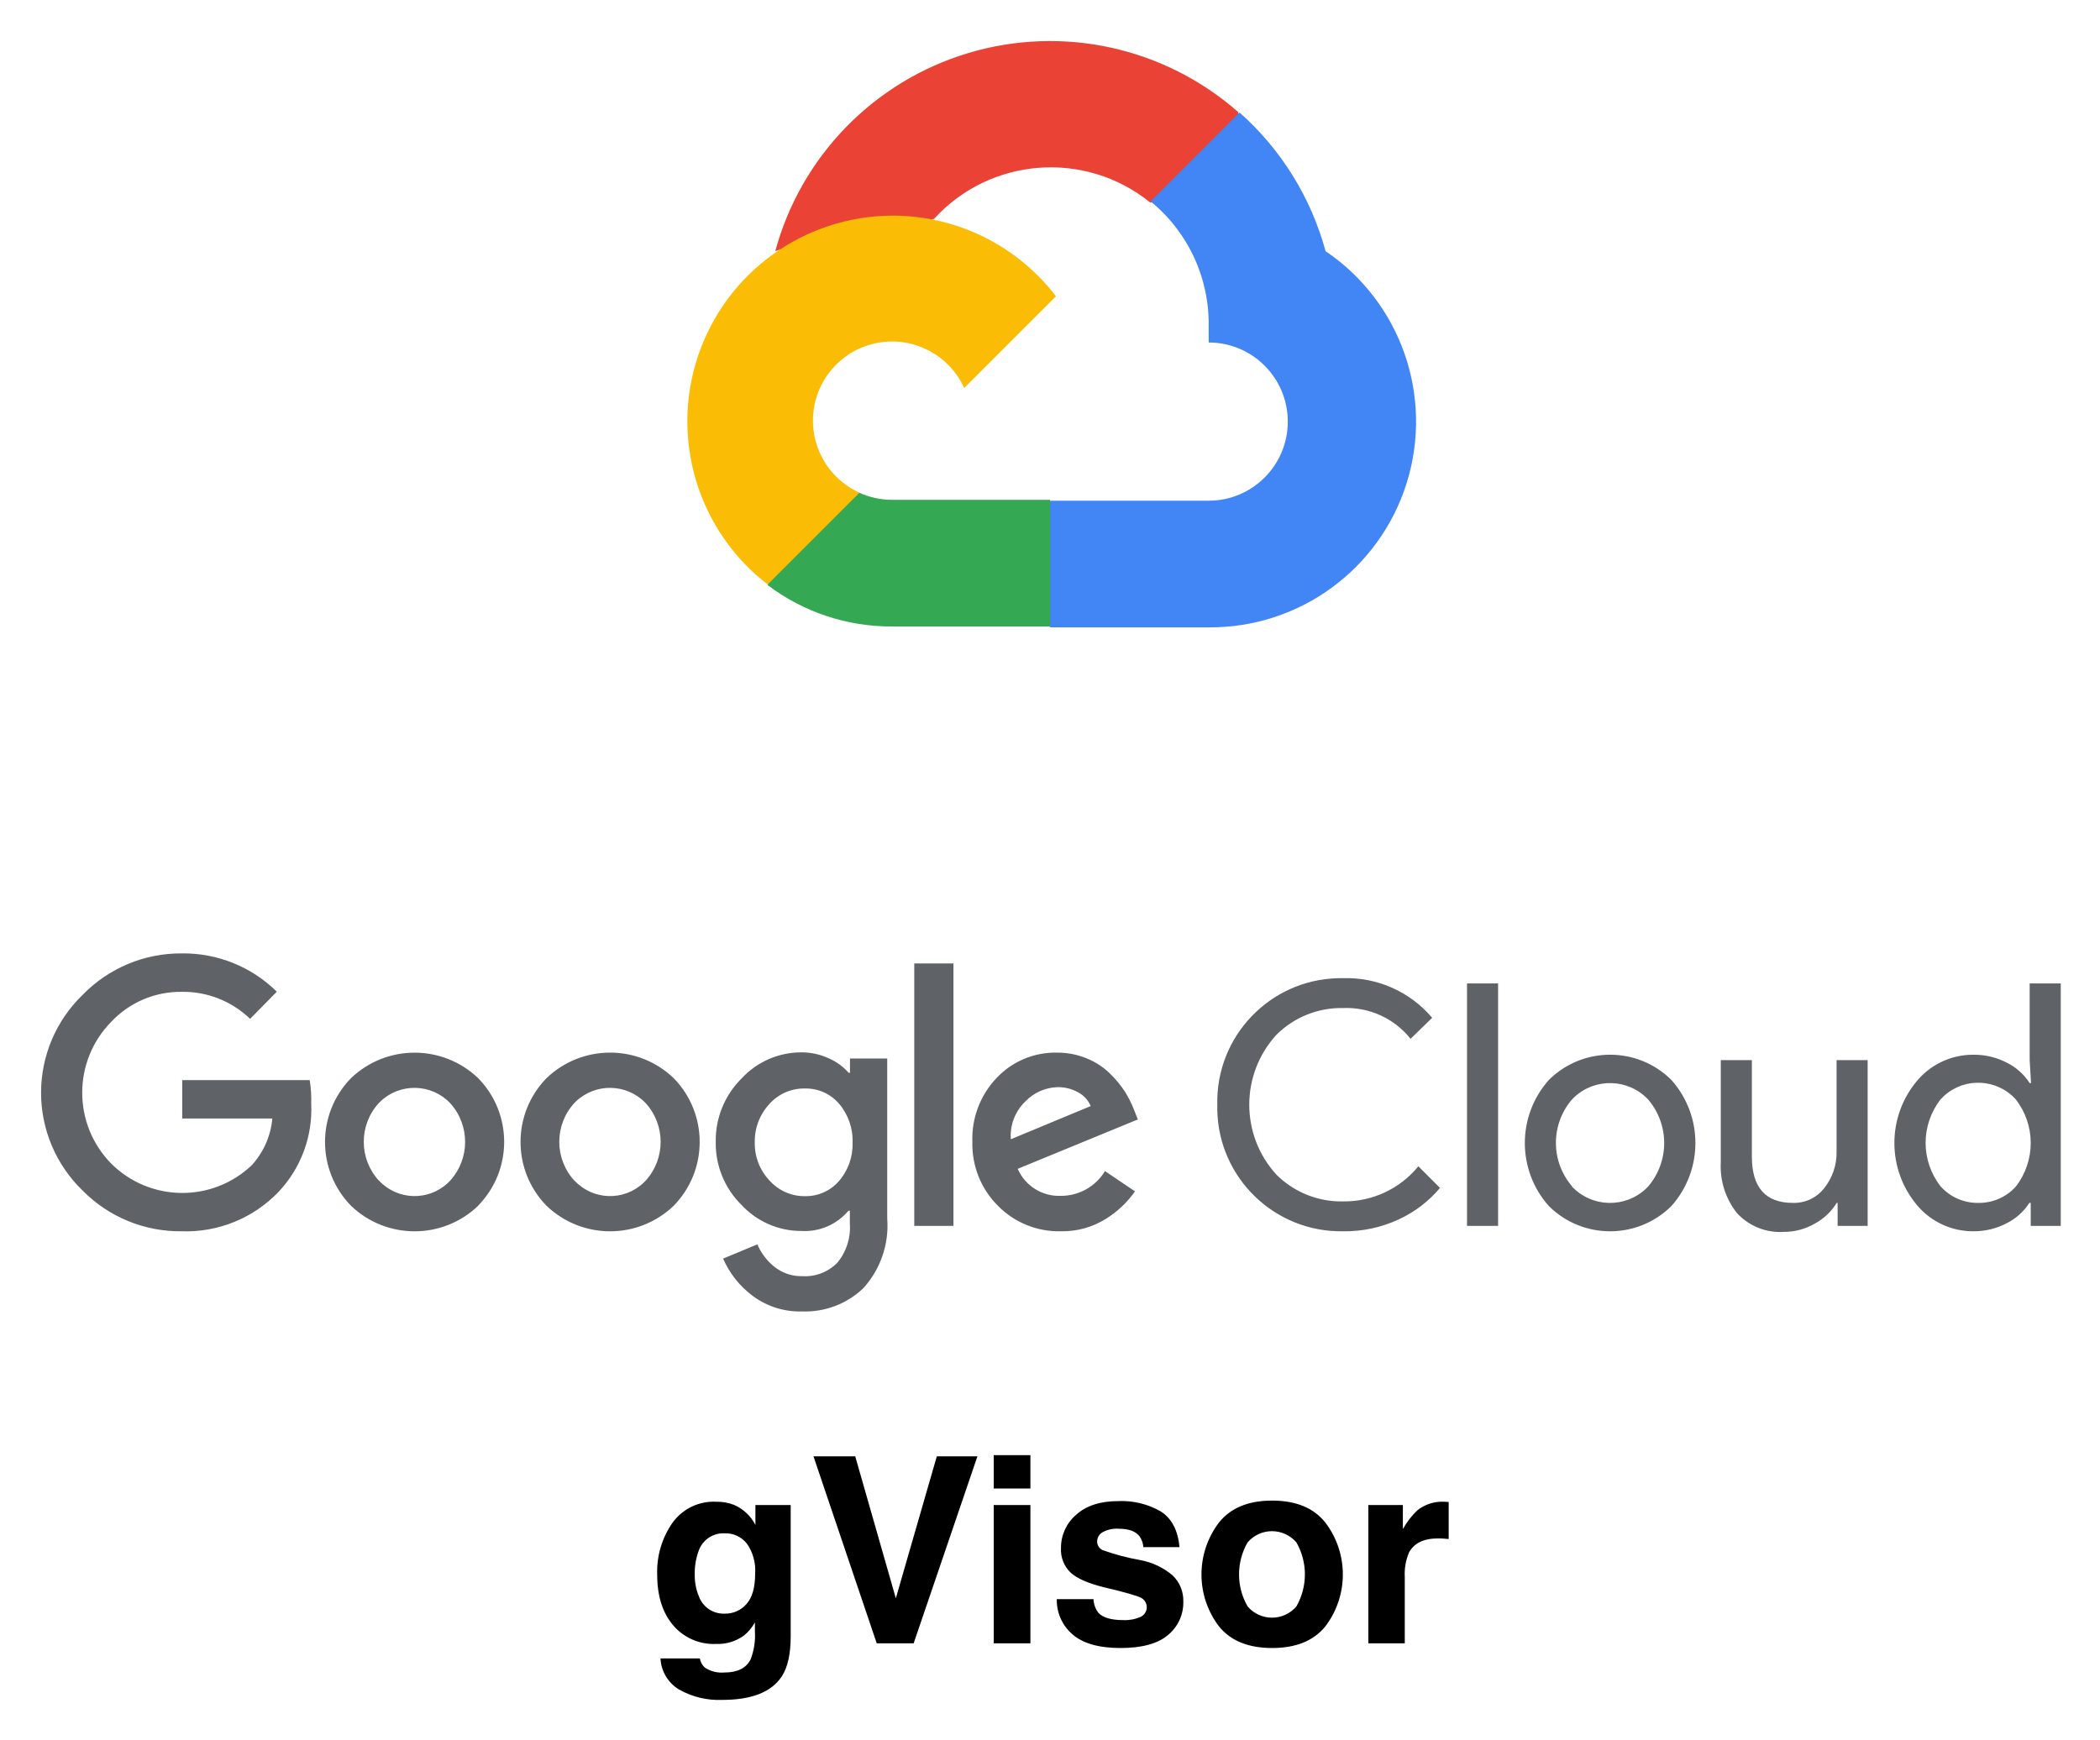
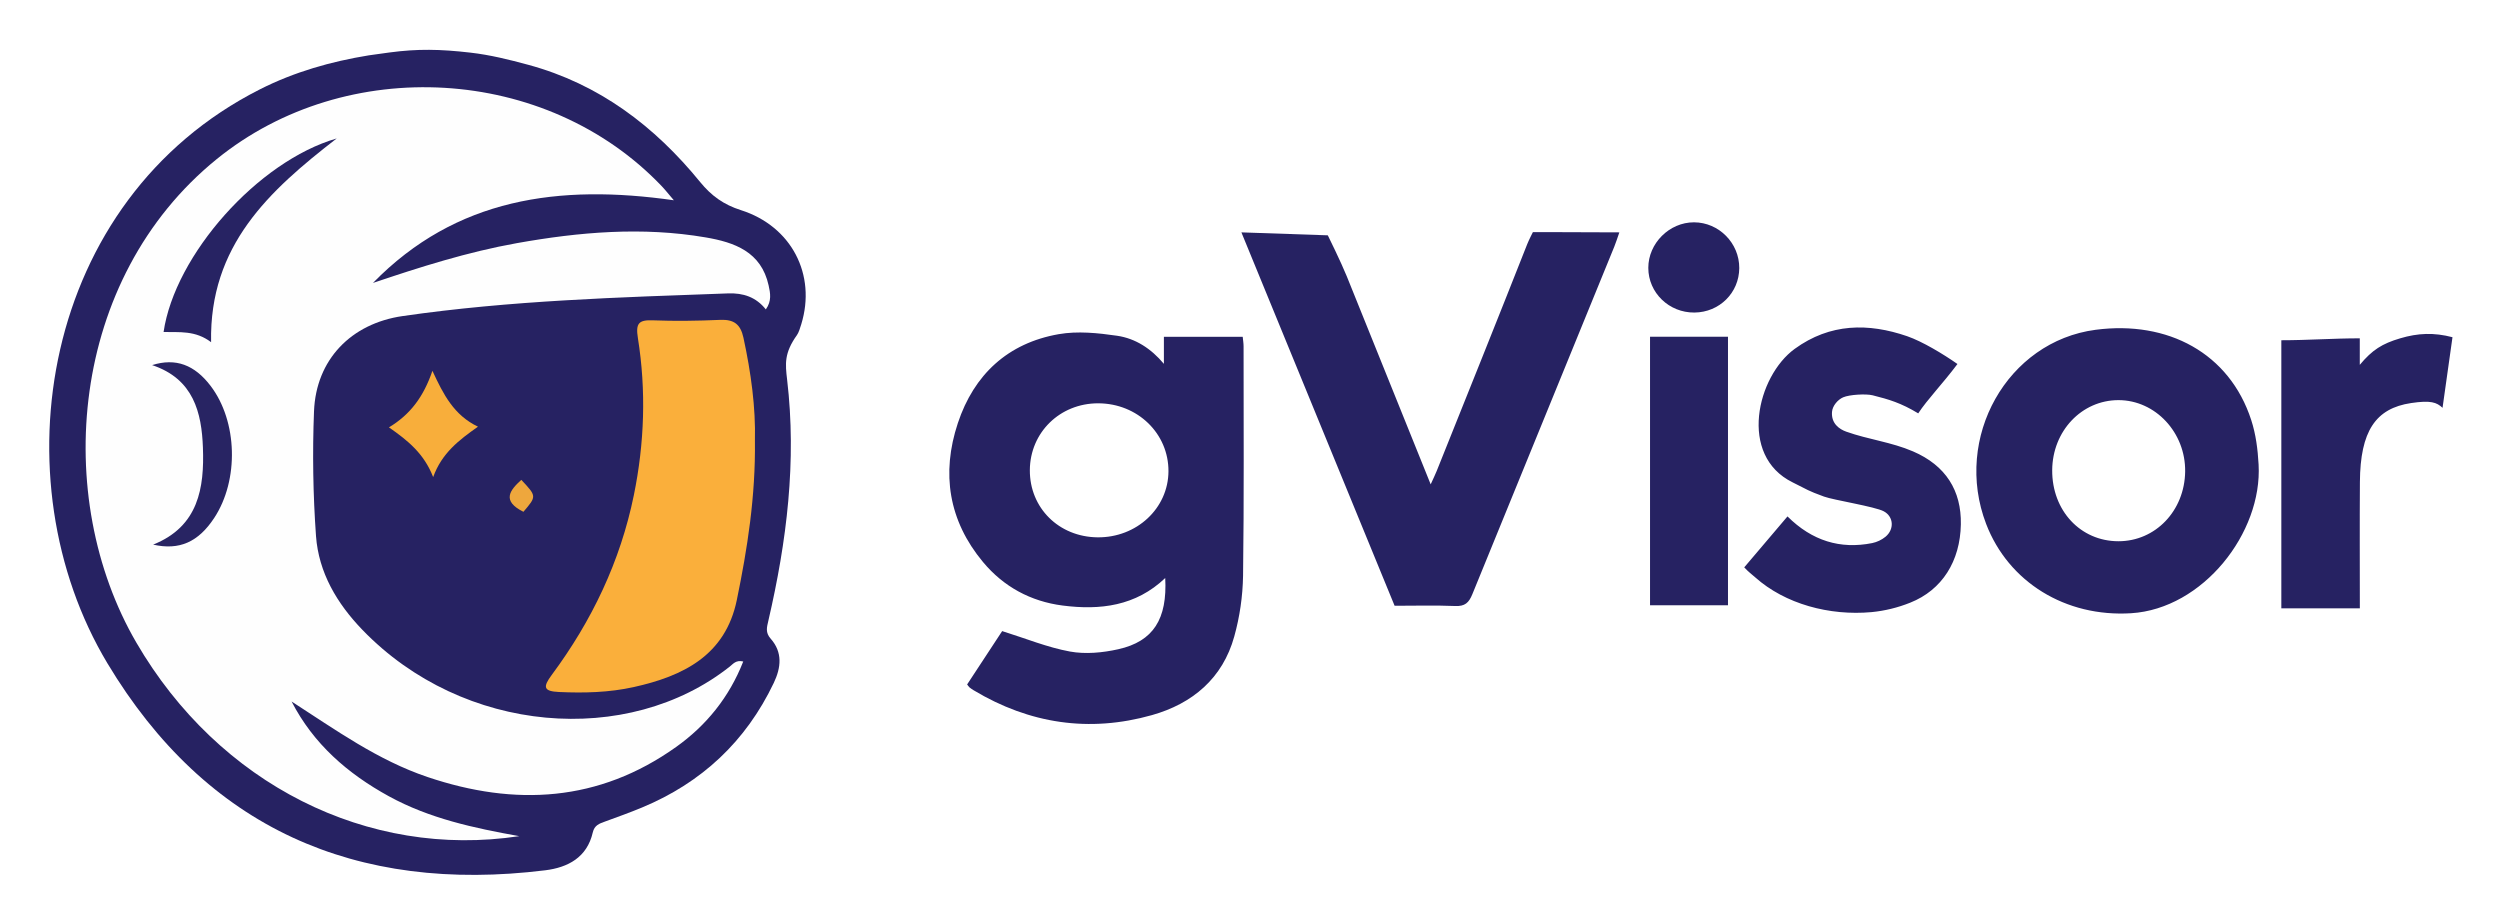
- <svg xmlns="http://www.w3.org/2000/svg" role="img" viewBox="-3.22 -5.47 427.44 354.19">
-   <path d="M146.205 300.927a8.839 8.839 0 0 1 4.334 4.08v-4.055h7.18v26.71q0 5.448-1.833 8.213-3.153 4.752-12.09 4.753a16.471 16.471 0 0 1-8.807-2.118 7.814 7.814 0 0 1-3.771-6.328h8.007a3.316 3.316 0 0 0 1.007 1.86 6.22 6.22 0 0 0 4.004 1.007q3.977 0 5.321-2.661a13.476 13.476 0 0 0 .879-5.735v-1.807a8.983 8.983 0 0 1-2.274 2.712 9.142 9.142 0 0 1-5.708 1.678 10.802 10.802 0 0 1-8.666-3.81q-3.242-3.81-3.242-10.319a17.411 17.411 0 0 1 3.121-10.551 10.309 10.309 0 0 1 8.85-4.275 9.674 9.674 0 0 1 3.688.646zm2.507 20.186q1.775-1.95 1.775-6.213a9.535 9.535 0 0 0-1.685-6.095 5.499 5.499 0 0 0-4.514-2.092 5.32 5.32 0 0 0-5.325 3.642 12.963 12.963 0 0 0-.771 4.778 10.945 10.945 0 0 0 .823 4.366 5.366 5.366 0 0 0 5.35 3.565 5.654 5.654 0 0 0 4.347-1.95zm38.751-30.08h8.266l-12.981 38.074h-7.516l-12.876-38.074h8.498l8.266 28.905zm19.05 6.562h-7.465V290.8h7.465zm-7.465 3.357h7.465v28.155h-7.465zm20.302 19.166a4.9 4.9 0 0 0 1.013 2.79q1.375 1.472 5.087 1.473a7.787 7.787 0 0 0 3.465-.647 2.164 2.164 0 0 0 .25-3.822q-1.038-.646-7.703-2.222-4.798-1.188-6.76-2.97a6.438 6.438 0 0 1-1.964-5.063 8.775 8.775 0 0 1 3.067-6.703q3.068-2.802 8.633-2.803a15.86 15.86 0 0 1 8.605 2.106q3.329 2.105 3.82 7.271H229.5a4.345 4.345 0 0 0-.802-2.247q-1.216-1.498-4.145-1.498a5.96 5.96 0 0 0-3.43.75 2.152 2.152 0 0 0-1.024 1.755 1.921 1.921 0 0 0 1.088 1.834 47.124 47.124 0 0 0 7.687 2.041 14.095 14.095 0 0 1 6.593 3.125 7.094 7.094 0 0 1 2.17 5.295 8.549 8.549 0 0 1-3.119 6.833q-3.117 2.647-9.64 2.648-6.65 0-9.822-2.803a9.108 9.108 0 0 1-3.17-7.143zm47.191 5.545q-3.564 4.4-10.823 4.4-7.258 0-10.822-4.4a17.468 17.468 0 0 1 0-21.15q3.564-4.464 10.822-4.464t10.823 4.465a17.468 17.468 0 0 1 0 21.15zm-5.89-4.068a13.138 13.138 0 0 0 0-13.038 6.542 6.542 0 0 0-9.93 0 13.061 13.061 0 0 0 0 13.038 6.52 6.52 0 0 0 9.93 0zm30.364-21.301q.142.013.633.04v7.541q-.697-.078-1.24-.103-.541-.025-.877-.026-4.445 0-5.967 2.893a11.254 11.254 0 0 0-.853 5.01v13.458h-7.413v-28.155h7.026v4.908a15.563 15.563 0 0 1 2.97-3.848 8.086 8.086 0 0 1 5.373-1.73c.137 0 .253.003.348.012z" />
-   <g data-name="Layer 3">
-     <path fill="#ea4335" d="M230.806 35.761h4.523l12.893-12.892.633-5.475a57.95 57.95 0 0 0-94.278 28.274 7.013 7.013 0 0 1 4.523-.27l25.787-4.254s1.312-2.171 1.991-2.035a32.165 32.165 0 0 1 44.017-3.349h-.09z" />
-     <path fill="#4285f4" d="M266.59 45.668a58.093 58.093 0 0 0-17.506-28.229l-18.096 18.096a32.163 32.163 0 0 1 11.807 25.514v3.212a16.105 16.105 0 0 1 0 32.211h-32.21l-3.212 3.258v19.318l3.213 3.211h32.209a41.893 41.893 0 0 0 23.796-76.59z" />
-     <path fill="#34a853" d="M178.328 122.078h32.211V96.292h-32.21a16.024 16.024 0 0 1-6.651-1.448l-4.522 1.403-12.985 12.891-1.13 4.526a41.672 41.672 0 0 0 25.287 8.414z" />
-     <path fill="#fbbc05" d="M178.328 38.43a41.89 41.89 0 0 0-25.288 75.096l18.683-18.683a16.106 16.106 0 1 1 21.31-21.31l18.681-18.682a41.845 41.845 0 0 0-33.386-16.42z" />
-   </g>
-   <path fill="#5f6368" d="M33.777 245.216a27.84 27.84 0 0 1-20.173-8.283 27.686 27.686 0 0 1 0-39.856 27.848 27.848 0 0 1 20.173-8.437 27.028 27.028 0 0 1 19.348 7.795l-5.44 5.533a19.597 19.597 0 0 0-13.907-5.502 19.377 19.377 0 0 0-14.365 6.113 20.589 20.589 0 0 0 0 28.852 20.51 20.51 0 0 0 28.61.336 16.265 16.265 0 0 0 4.187-9.506H33.87v-7.824h25.95a24.877 24.877 0 0 1 .305 4.769 24.46 24.46 0 0 1-6.694 18.034 26.014 26.014 0 0 1-19.654 7.976zm60.334-5.195a18.705 18.705 0 0 1-25.887 0 18.598 18.598 0 0 1 0-25.98 18.734 18.734 0 0 1 25.887 0 18.56 18.56 0 0 1-.03 25.98zm-20.172-5.105a9.903 9.903 0 0 0 13.997.46c.159-.148.312-.302.46-.46a11.74 11.74 0 0 0 0-15.801 10.055 10.055 0 0 0-14.217-.301q-.154.147-.3.3a11.697 11.697 0 0 0 .03 15.802zm59.969 5.105a18.706 18.706 0 0 1-25.889 0 18.6 18.6 0 0 1 0-25.98 18.704 18.704 0 0 1 25.889 0 18.6 18.6 0 0 1 0 25.98zm-20.174-5.105a9.903 9.903 0 0 0 13.997.46c.158-.148.312-.302.46-.46a11.737 11.737 0 0 0 0-15.801 10.055 10.055 0 0 0-14.217-.301 9.606 9.606 0 0 0-.3.3 11.697 11.697 0 0 0 .03 15.802zm46.336 26.622a16.012 16.012 0 0 1-10.178-3.24 18.754 18.754 0 0 1-5.93-7.519l6.97-2.902a11.749 11.749 0 0 0 3.452 4.553 8.708 8.708 0 0 0 5.716 1.925 9.168 9.168 0 0 0 7.122-2.75 11.16 11.16 0 0 0 2.537-7.946v-2.629h-.275a11.645 11.645 0 0 1-9.567 4.127 16.59 16.59 0 0 1-12.225-5.319 17.578 17.578 0 0 1-5.228-12.806 17.76 17.76 0 0 1 5.228-12.899 16.565 16.565 0 0 1 12.225-5.348 13.124 13.124 0 0 1 5.624 1.253 11.297 11.297 0 0 1 3.973 2.903h.275v-2.903h7.58v32.551a18.977 18.977 0 0 1-4.86 14.213 17.117 17.117 0 0 1-12.439 4.736zm.55-23.473a8.896 8.896 0 0 0 6.908-3.058 11.304 11.304 0 0 0 2.782-7.823 11.555 11.555 0 0 0-2.782-7.978 8.867 8.867 0 0 0-6.907-3.057 9.446 9.446 0 0 0-7.152 3.057 11.155 11.155 0 0 0-3.058 7.916 10.94 10.94 0 0 0 3.058 7.824 9.477 9.477 0 0 0 7.152 3.119zm30.23-47.376v53.427h-7.979v-53.427zm21.884 54.527a17.36 17.36 0 0 1-12.868-5.225 17.703 17.703 0 0 1-5.167-12.96 17.918 17.918 0 0 1 4.983-13.083 16.39 16.39 0 0 1 12.225-5.104 15.457 15.457 0 0 1 6.112 1.193 14.39 14.39 0 0 1 4.677 3.056 21.35 21.35 0 0 1 3.057 3.7 21.827 21.827 0 0 1 1.803 3.575l.826 2.078-24.452 10.056a9.167 9.167 0 0 0 8.803 5.5 10.417 10.417 0 0 0 8.954-5.042l6.113 4.127a20.144 20.144 0 0 1-5.868 5.563 16.623 16.623 0 0 1-9.198 2.566zm-10.209-18.736l16.26-6.755a5.633 5.633 0 0 0-2.536-2.782 8.317 8.317 0 0 0-4.188-1.07 9.45 9.45 0 0 0-6.572 2.905 9.69 9.69 0 0 0-2.964 7.702zm67.64 18.736a25.184 25.184 0 0 1-25.616-24.746 24.77 24.77 0 0 1 .002-1.02 25.183 25.183 0 0 1 24.594-25.761c.34-.008.68-.011 1.02-.004a22.802 22.802 0 0 1 18.124 8.069l-4.401 4.279a16.63 16.63 0 0 0-13.694-6.265 18.675 18.675 0 0 0-13.601 5.439 21.1 21.1 0 0 0 0 28.487 18.674 18.674 0 0 0 13.601 5.441 19.446 19.446 0 0 0 15.282-7.152l4.403 4.401a24.01 24.01 0 0 1-8.467 6.449 25.906 25.906 0 0 1-11.247 2.383zm31.542-1.1h-6.327v-49.362h6.327zm10.331-29.709a17.7 17.7 0 0 1 24.942 0 19.298 19.298 0 0 1 0 25.674 17.698 17.698 0 0 1-24.942 0 19.295 19.295 0 0 1 0-25.674zm4.706 21.702a10.669 10.669 0 0 0 15.08.416c.143-.134.281-.274.417-.416a13.648 13.648 0 0 0 0-17.729 10.67 10.67 0 0 0-15.08-.418c-.142.137-.282.276-.417.418a13.56 13.56 0 0 0 .03 17.696zm60.182 8.007h-6.112v-4.677h-.184a11.765 11.765 0 0 1-4.463 4.218 12.475 12.475 0 0 1-6.265 1.682 11.895 11.895 0 0 1-9.598-3.851 15.287 15.287 0 0 1-3.27-10.333v-20.783h6.327v19.624q0 9.442 8.344 9.443a7.762 7.762 0 0 0 6.418-3.056 11.525 11.525 0 0 0 2.477-7.305v-18.706h6.326zm21.487 1.1a14.847 14.847 0 0 1-11.309-5.165 19.679 19.679 0 0 1 0-25.614 14.86 14.86 0 0 1 11.309-5.165 14.363 14.363 0 0 1 6.907 1.65 11.72 11.72 0 0 1 4.585 4.126h.276l-.276-4.676v-15.618h6.328v49.362h-6.113v-4.677h-.277a11.688 11.688 0 0 1-4.584 4.126 14.328 14.328 0 0 1-6.846 1.65zm1.04-5.777a10.092 10.092 0 0 0 7.61-3.3 14.47 14.47 0 0 0 0-17.789 10.33 10.33 0 0 0-14.594-.69c-.24.22-.47.45-.687.69a14.38 14.38 0 0 0 0 17.727 10.081 10.081 0 0 0 7.67 3.362z" />
+ <svg xmlns="http://www.w3.org/2000/svg" role="img" viewBox="-16.40 -16.40 2802.80 1032.80">
+   <defs>
+     <style>.cls-1{fill:#262262}</style>
+   </defs>
+   <path d="M510.823 42.585c22.36 2.573 43.446 7.808 65.153 13.703 79.275 21.528 141.478 68.692 192.552 131.37 12.6 15.462 26.376 25.389 45.716 31.535 56.89 18.079 84.72 72.498 67.677 127.92-1.299 4.224-2.834 9.335-4.818 12.112-14.476 20.27-13.14 32.353-11.055 49.983 10.823 91.504-.37 181.26-21.019 270.265-1.726 7.442-3.53 13.27 2.619 20.21 13.47 15.203 11.695 32.254 3.43 49.58-31.296 65.602-80.833 111.874-147.766 139.679-13.608 5.652-27.498 10.637-41.347 15.686-6.313 2.302-11.918 4.065-13.793 12.257-6.416 28.028-27.89 39.277-53.367 42.426-212.441 26.253-379.899-47.323-490.778-232.074-123.241-205.351-74.92-519.08 171.044-643.511 38.552-19.504 79.525-31.15 121.993-38.08 4.034-.657 17.306-2.435 23.314-3.236 31.55-4.207 56.631-3.716 90.445.175z" class="cls-1" />
+   <path fill="#fefefe" d="M565.756 921.034c-169.748 25.672-336.776-58.086-429.284-216.99-94.604-162.505-75.616-407.717 90.205-542.146C372.029 44.062 595.982 56.81 725.23 192.052c3.948 4.13 7.479 8.662 13.84 16.08-128.577-18.374-244.258-2.592-337.333 92.673 52.954-17.843 106.18-34.765 161.316-44.612 70.2-12.538 140.772-18.582 211.636-6.446 32.316 5.534 62.3 16.028 70.63 53.839 1.9 8.626 3.662 17.372-3.138 26.898-11.011-13.888-25.36-18.568-42.295-17.955-121.917 4.415-243.888 7.898-364.888 25.418-57.795 8.368-97.17 48.812-99.362 106.97a1264.19 1264.19 0 0 0 2.243 139.663c3.007 41.078 23.553 75.656 52.063 105.198 113.197 117.3 297.78 131.309 411.798 41.146 3.672-2.904 7.045-7.705 15.123-5.706-15.749 40.12-41.375 71.705-75.358 95.894-86.488 61.56-180.254 66.774-278.538 33.636-55.993-18.879-103.248-52.987-152.465-84.685 24.472 47.517 62.744 80.835 109.112 106.265 45.59 25.003 95.582 35.648 146.142 44.706z" />
+   <path fill="#faaf3b" d="M829.957 477.554c.79 62.527-8.38 120.875-20.299 178.73-12.815 62.206-60.234 85.359-115.731 97.645-27.543 6.097-55.58 6.767-83.749 5.482-17.41-.795-18.02-5.66-8.084-19.047 44.967-60.585 76.956-127.316 92.128-201.629 11.933-58.448 13.92-117.315 4.536-176.13-2.63-16.485.827-20.507 16.833-19.877 25.071.987 50.252.582 75.331-.508 15.21-.661 22.843 4.633 26.156 19.919 8.478 39.12 13.822 78.45 12.879 115.415z" />
+   <path fill="#f8ae3b" d="M468.397 399.326c12.372 26.652 23.948 49.582 51.058 62.639-21.335 15.034-40.49 29.61-50.226 56.51-10.245-26.35-28.23-40.898-49.577-55.744 24.033-14.418 38.895-34.516 48.745-63.405z" />
+   <path fill="#eea73d" d="M570.418 557.396c-24.595-12.252-15.332-24.037-2.364-35.817 17.268 18.39 17.268 18.39 2.364 35.817z" />
+   <path fill="#272363" d="M220.263 367.236c-17.621-13.413-35.69-10.99-53.267-11.415 12.63-86.384 105.643-191.423 194.108-217.026-75.949 58.767-142.92 120.016-140.841 228.441z" />
+   <path fill="#282463" d="M154.134 392.925c26.55-8.353 47.615-.222 65.489 23.182 30.322 39.706 32.153 105.656 4.113 148.205-17.739 26.92-38.963 36.539-68.47 29.871 51.135-20.358 57.481-63.986 55.834-108.753-1.438-39.067-10.37-77.014-56.966-92.505z" />
+   <path d="M1288.467 391.533v-30.325h88.366c.337 3.58.961 7.129.961 10.678-.002 85.804.596 171.618-.574 257.407a271.17 271.17 0 0 1-9.85 67.835c-13.001 47.014-46.913 75.372-92.27 88.189-70.169 19.827-137.246 9.794-199.942-27.846a44.581 44.581 0 0 1-4.618-3.2 25.345 25.345 0 0 1-2.671-3.309l39.281-59.826c26.357 8.234 50.71 18.275 76.05 22.92 17.378 3.184 36.68 1.32 54.158-2.597 39.36-8.82 55.031-33.894 52.603-79.823-33.034 31.501-73.03 36.27-115.092 30.834-35.747-4.62-66.092-21.025-89.199-48.769-38.612-46.362-46.906-99.427-28.208-155.74 18.065-54.406 56.02-89.721 113.086-99.715 21.107-3.696 43.89-1.368 65.391 1.766 20.633 3.007 38.172 14.358 52.528 31.52zm-150.289 119.139c-.246 42.374 32.564 74.92 75.953 75.343 43.824.426 79.204-32.5 79.456-73.945.258-42.444-34.609-76.225-78.759-76.307-42.89-.08-76.404 32.673-76.65 74.909zm334.055-263.244s14.81 29.966 21.28 45.964c31.04 76.762 61.95 153.576 94.057 233.226 2.903-6.426 4.999-10.636 6.742-14.987 33.924-84.694 68.002-169.328 101.448-254.212 1.943-4.929 6.414-13.6 6.414-13.6h14s54.11.296 82.912.296c-2.26 6.425-3.715 11.22-5.603 15.84q-79.679 194.887-159.208 389.835c-3.918 9.65-8.365 13.676-19.17 13.228-22.433-.932-44.932-.282-67.985-.282l-171.769-418.622M2515.76 504.348c4.336 76.61-62.434 161.747-142.901 166.758-73.507 4.578-137.559-34.87-162.561-100.118-37.094-96.8 23.747-204.667 122.765-217.657 80.883-10.61 150.027 26.11 174.426 101.17 5.254 16.162 7.3 32.691 8.27 49.847zm-157.183 86.051c41.518.044 74.234-34.102 74.846-78.118.607-43.68-33.349-80.067-74.737-80.089-41.265-.022-74.095 34.69-74.323 78.583-.235 45.32 31.696 79.58 74.214 79.624zm-419.487 29.282l48.5-57.114c27.608 27.455 59.247 36.997 94.883 29.92a35.043 35.043 0 0 0 14.98-7.105c10.017-8.26 9.304-22.507-1.916-28.548-9.814-5.284-56.528-12.636-66.966-16.487-19.677-7.26-16.387-6.69-35.242-15.97-61.116-30.074-39.961-118.91 2.348-149.664 39.766-28.905 82.672-29.091 126.05-14.194 17.048 5.885 40.515 20.028 56.415 31.179-16.937 22.587-33.614 39.531-43.983 55.34-19.247-11.69-33.164-15.77-51.06-20.248-7.533-1.885-25.961-.818-33.053 2.224-6.014 2.58-12.028 9.511-12.552 16.38-1 13.117 8.323 19.426 15.995 22.156 25.026 8.903 50.352 11.588 74.8 22.101 36.864 15.854 54.336 44.082 53.666 81.74-.735 41.276-20.921 73.636-56.804 87.892a157.348 157.348 0 0 1-43.342 10.582c-47.07 4.276-96.876-9.037-130.466-39.047-3.972-3.55-7.158-5.644-12.253-11.137zm782.888-178.864c-6.608-6.195-13.216-8.625-35.197-5.354-39.925 5.941-57.039 31.501-57.443 88.512-.332 46.823-.068 93.65-.068 141.62h-88.021V365.058c29.704 0 58.082-2.158 87.955-2.158v29.735c13.997-16.81 25.078-23.741 45.28-29.735 19.871-5.896 37.752-6.717 58.645-1.24m-812.251 300.521h-87.394V361.097h87.394zm-37.617-328.177c-28.502.243-51.669-22.177-51.712-50.047-.042-27.57 23.606-51.167 51.222-51.111 27.913.057 50.895 23.3 50.748 51.327-.144 27.659-22.265 49.591-50.258 49.83z" class="cls-1" id="PPyLak" />
</svg>
